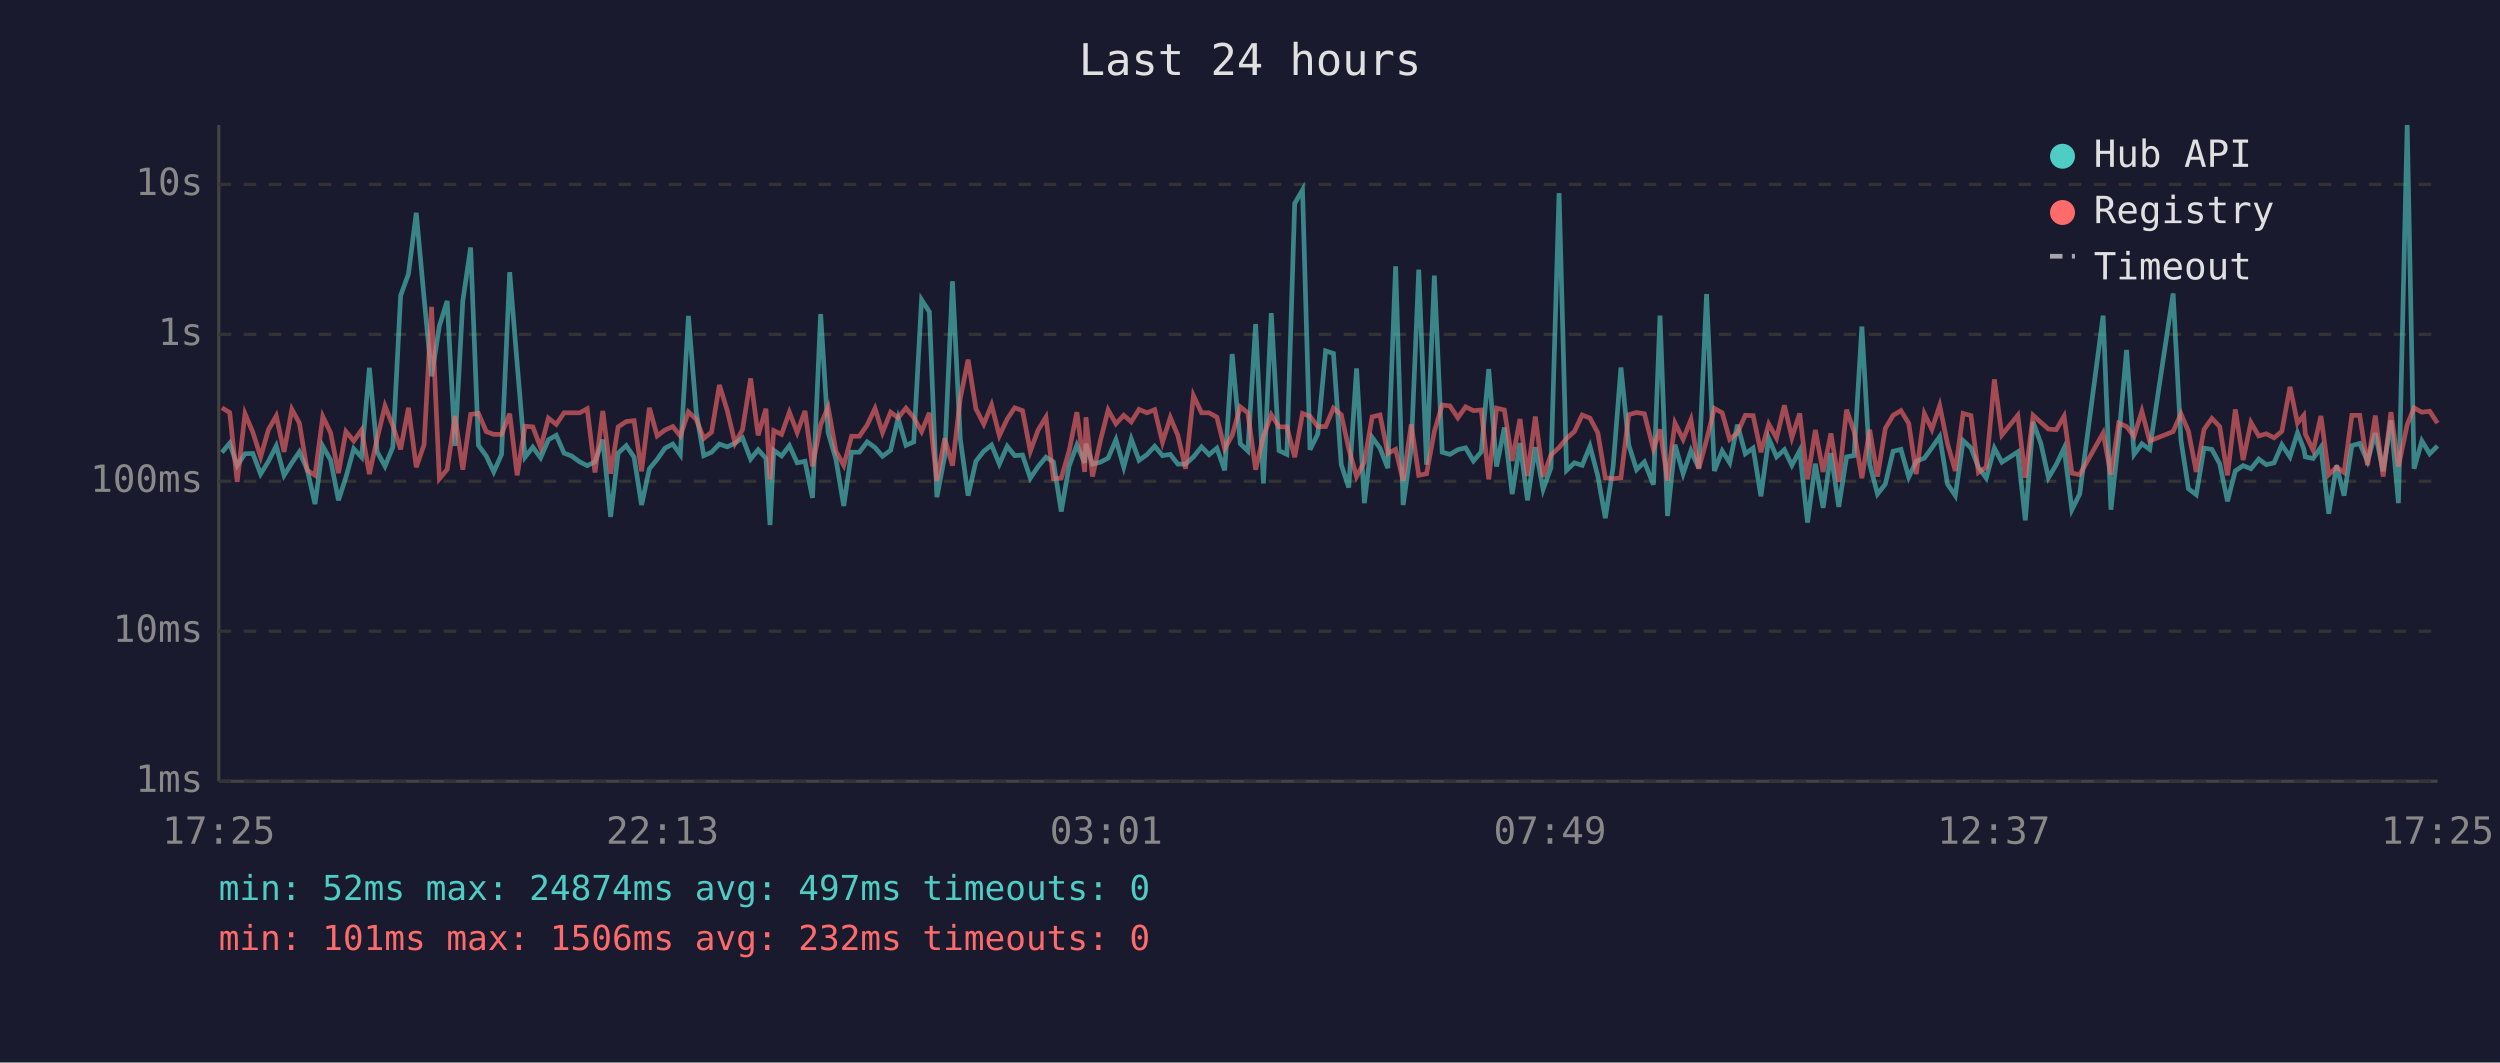
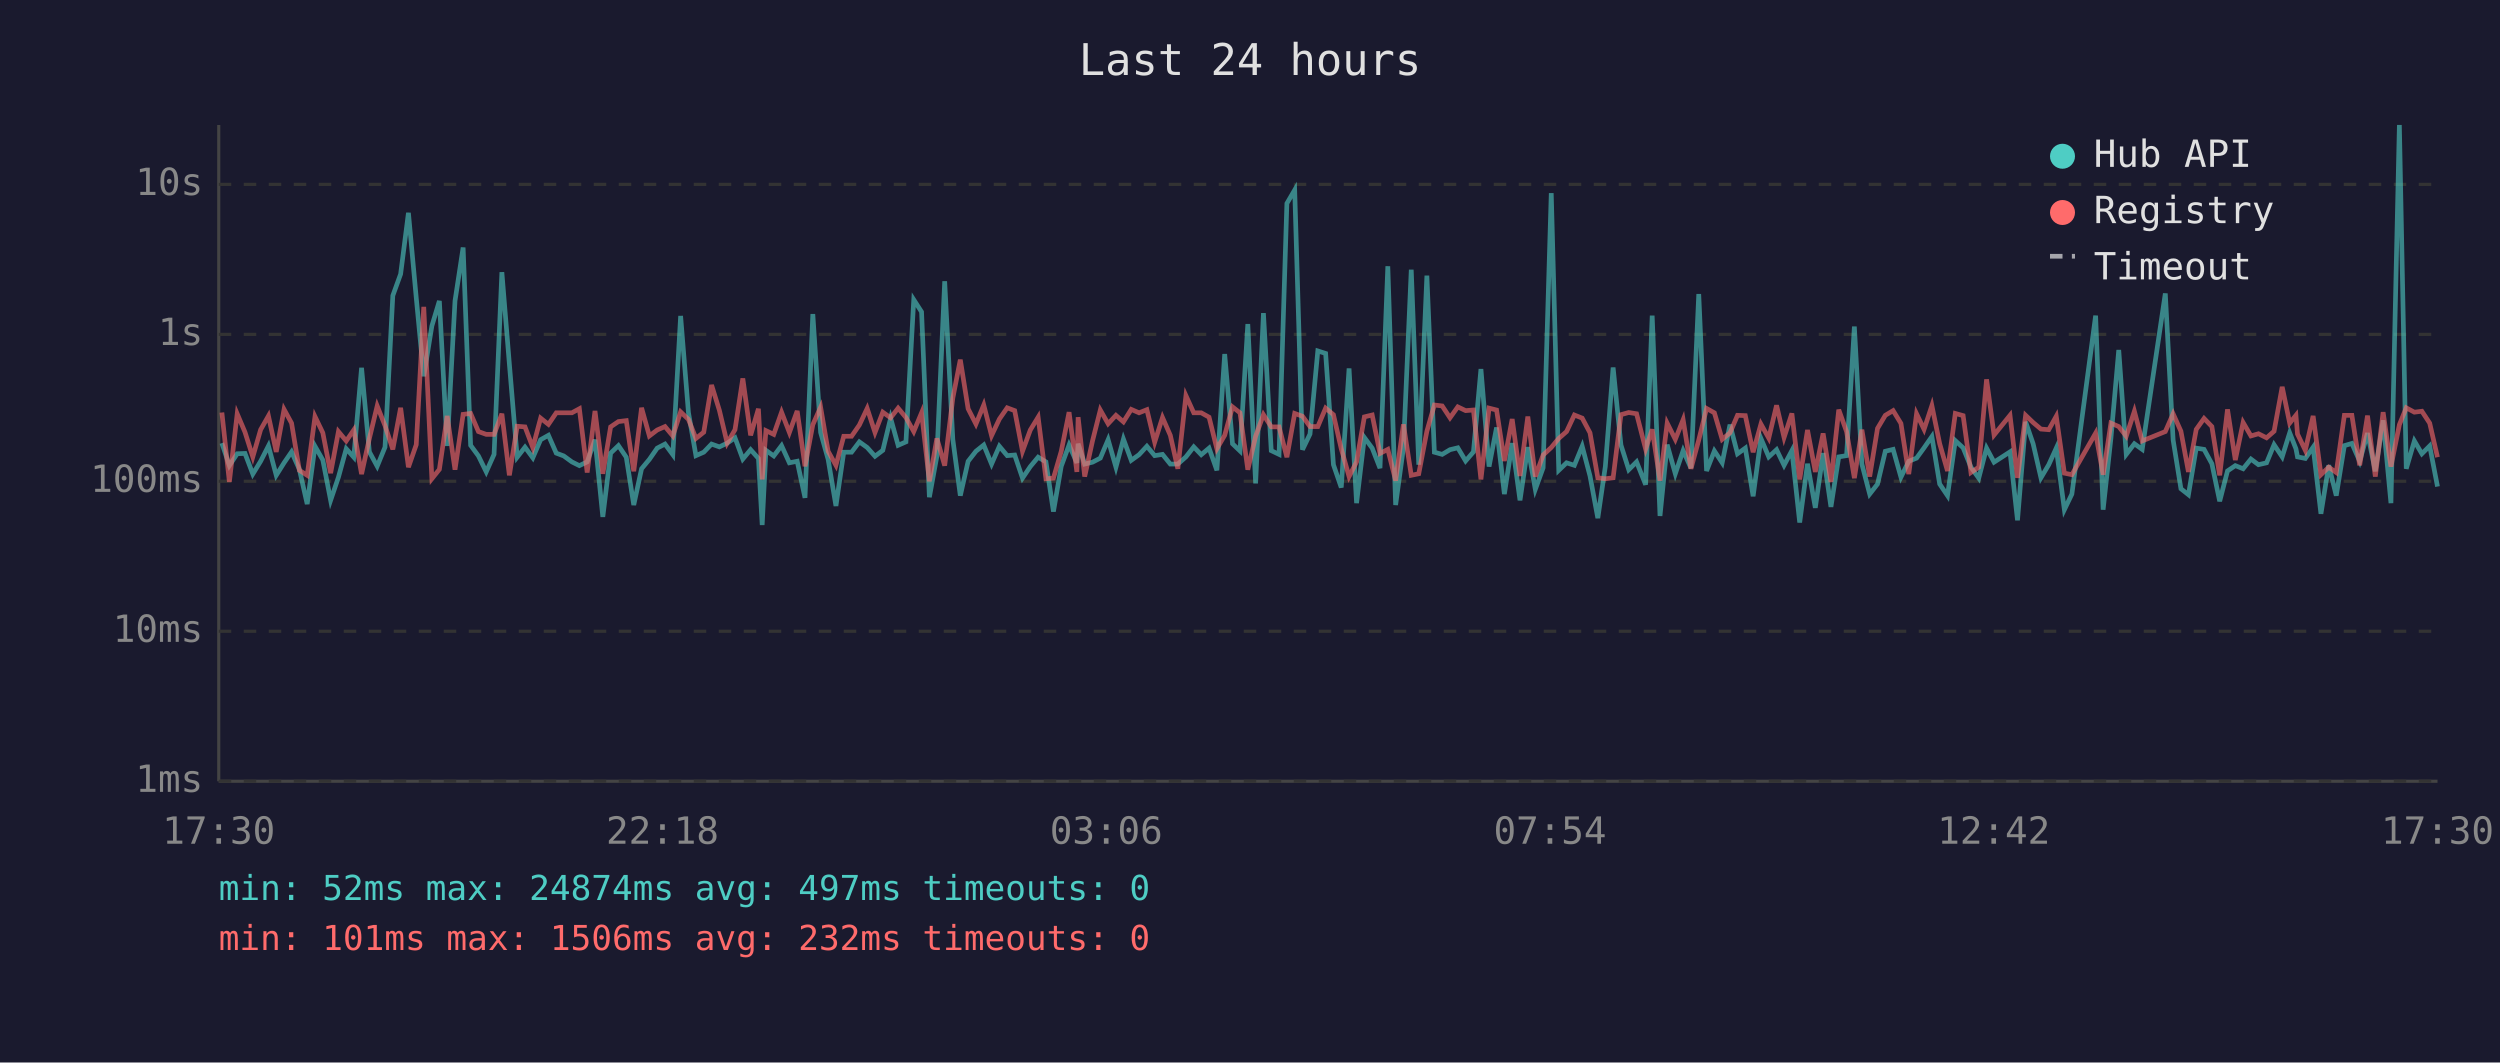
<svg xmlns="http://www.w3.org/2000/svg" viewBox="0 0 800 340" font-family="monospace" font-size="12">
  <rect width="800" height="340" fill="#1a1a2e" />
  <text x="400" y="24" fill="#e0e0e0" font-size="14" text-anchor="middle">Last 24 hours</text>
  <line x1="70" y1="40" x2="70" y2="250" stroke="#444" stroke-width="1" />
  <line x1="70" y1="250" x2="780" y2="250" stroke="#444" stroke-width="1" />
  <line x1="70" y1="250" x2="780" y2="250" stroke="#333" stroke-width="1" stroke-dasharray="4" />
  <text x="65" y="250" fill="#888" text-anchor="end" dominant-baseline="middle">1ms</text>
  <line x1="70" y1="202" x2="780" y2="202" stroke="#333" stroke-width="1" stroke-dasharray="4" />
  <text x="65" y="202" fill="#888" text-anchor="end" dominant-baseline="middle">10ms</text>
  <line x1="70" y1="154" x2="780" y2="154" stroke="#333" stroke-width="1" stroke-dasharray="4" />
  <text x="65" y="154" fill="#888" text-anchor="end" dominant-baseline="middle">100ms</text>
  <line x1="70" y1="107" x2="780" y2="107" stroke="#333" stroke-width="1" stroke-dasharray="4" />
  <text x="65" y="107" fill="#888" text-anchor="end" dominant-baseline="middle">1s</text>
  <line x1="70" y1="59" x2="780" y2="59" stroke="#333" stroke-width="1" stroke-dasharray="4" />
  <text x="65" y="59" fill="#888" text-anchor="end" dominant-baseline="middle">10s</text>
-   <text x="70" y="270" fill="#888" text-anchor="middle">17:25</text>
-   <text x="212" y="270" fill="#888" text-anchor="middle">22:13</text>
-   <text x="354" y="270" fill="#888" text-anchor="middle">03:01</text>
-   <text x="496" y="270" fill="#888" text-anchor="middle">07:49</text>
-   <text x="638" y="270" fill="#888" text-anchor="middle">12:37</text>
-   <text x="780" y="270" fill="#888" text-anchor="middle">17:25</text>
-   <polyline points="71.0,144.8 73.5,141.8 75.9,149.0 78.4,145.2 80.9,145.1 83.4,151.7 85.9,147.6 88.4,142.7 90.9,152.1 93.4,148.1 95.8,144.6 98.3,150.2 100.8,161.3 103.3,142.8 105.8,147.2 108.3,160.1 110.7,152.7 113.2,143.6 115.7,146.3 118.2,117.7 120.7,144.6 123.2,149.2 125.7,143.1 128.2,94.6 130.7,87.7 133.2,68.1 135.7,95.3 138.1,120.4 140.6,104.3 143.1,96.3 145.6,142.7 148.1,96.3 150.6,79.2 153.1,142.5 155.6,145.9 158.0,151.0 160.5,145.4 163.1,87.1 165.5,116.5 168.0,146.3 170.5,143.1 173.0,146.5 175.5,140.7 178.0,139.3 180.5,145.0 182.9,145.9 185.5,147.8 187.9,149.0 190.4,147.8 192.9,140.7 195.4,165.4 197.8,145.0 200.4,142.6 202.9,146.3 205.3,161.6 207.8,150.0 210.3,147.0 212.8,143.4 215.3,142.1 217.7,145.5 220.3,101.1 222.8,132.0 225.2,145.8 227.7,144.7 230.2,142.1 232.7,143.0 235.2,141.8 237.6,140.1 240.2,146.9 242.6,143.9 245.1,146.7 246.4,168.0 247.6,144.1 250.1,145.9 252.6,142.6 255.1,148.1 257.6,147.6 260.0,159.3 262.6,100.5 265.0,138.4 267.5,147.0 270.0,161.9 272.5,144.7 275.0,144.7 277.5,141.4 280.0,143.2 282.4,146.0 285.0,144.1 287.4,133.8 289.9,142.5 292.4,141.4 294.9,95.9 297.4,99.8 299.8,159.1 302.3,146.0 304.8,90.0 307.3,140.6 309.8,158.6 312.3,147.6 314.8,144.4 317.3,142.4 319.8,148.5 322.3,142.8 324.7,145.8 327.2,145.6 329.7,153.0 332.2,149.3 334.7,146.3 337.1,147.8 339.6,163.7 342.1,149.2 344.6,142.4 347.1,148.1 347.5,142.0 349.6,148.5 352.1,147.9 354.6,146.6 357.1,140.7 359.6,149.5 362.0,140.5 364.5,147.3 367.0,145.5 369.5,142.8 372.0,145.8 374.5,145.4 376.9,148.5 379.4,148.5 381.9,146.2 384.5,143.0 386.9,145.5 389.4,143.4 391.9,150.5 394.3,113.3 396.9,142.0 399.3,144.3 401.8,103.7 404.3,154.7 406.8,100.2 409.3,144.2 411.8,145.4 414.3,65.1 416.8,60.8 419.2,143.9 421.7,138.9 424.2,112.3 426.7,113.1 429.2,148.7 431.6,156.0 434.1,117.9 436.6,161.0 439.1,140.0 441.6,143.4 444.1,149.8 446.6,85.2 449.0,161.6 451.6,143.3 454.0,86.3 456.5,148.7 459.0,88.2 461.5,144.7 464.0,145.4 466.5,143.9 469.0,143.3 471.5,147.5 474.0,144.6 476.4,118.1 478.9,149.3 481.4,136.8 483.9,158.1 486.4,141.8 488.8,160.1 491.3,143.1 493.8,156.6 496.3,149.7 498.9,61.8 501.3,150.5 503.8,148.1 506.3,148.9 508.8,142.8 511.3,152.3 513.7,165.8 516.2,149.3 518.7,117.6 521.2,142.4 523.7,150.3 526.2,147.8 529.1,155.1 531.2,101.0 533.6,165.1 536.0,142.3 538.6,151.6 541.1,144.2 543.6,149.8 546.1,94.1 548.6,150.7 551.1,144.3 553.5,148.1 556.0,135.9 558.5,145.2 561.0,143.4 563.5,158.8 566.0,140.3 568.5,146.2 571.0,143.9 573.4,148.9 575.9,144.2 578.4,167.2 580.9,148.4 583.4,162.5 585.9,145.0 588.4,162.2 590.9,146.2 593.3,145.8 595.8,104.5 598.3,148.5 600.8,158.1 603.3,154.9 605.8,144.4 608.3,143.8 610.8,152.7 613.2,147.6 615.8,146.6 618.2,143.3 620.7,139.7 623.2,154.9 625.7,158.6 628.2,141.0 630.7,143.3 633.1,149.5 635.6,153.0 638.2,143.4 640.6,147.9 645.7,144.6 648.1,166.5 650.6,135.0 653.1,142.0 655.5,152.9 658.0,148.7 660.5,143.4 663.0,163.1 665.5,158.1 673.0,101.0 675.5,163.1 678.0,140.2 680.5,112.0 682.9,145.4 685.4,142.0 687.9,143.8 695.4,93.9 697.9,140.8 700.3,156.4 702.8,158.3 705.3,143.4 707.8,143.8 710.3,148.4 712.8,160.4 715.3,150.7 717.8,149.0 720.3,150.0 722.8,146.9 725.2,148.7 727.7,148.1 730.2,142.3 732.8,146.2 735.2,138.5 737.2,143.6 737.7,146.2 740.2,146.7 742.7,143.1 745.2,164.4 747.7,148.9 750.1,158.6 752.6,142.6 755.1,141.9 757.6,147.6 760.1,138.6 762.6,150.8 765.1,134.5 767.5,161.0 770.3,40.0 772.5,150.0 775.0,141.1 777.5,145.2 780.0,142.7" fill="none" stroke="#4ecdc4" stroke-width="1.5" opacity="0.6" />
-   <polyline points="71.0,130.5 73.5,132.0 75.9,154.2 78.4,132.4 80.9,138.3 83.4,146.2 85.9,137.5 88.4,133.1 90.9,144.6 93.4,131.0 95.8,135.4 98.3,150.5 100.8,152.1 103.3,133.3 105.8,138.5 108.3,151.4 110.7,138.1 113.2,141.1 115.7,137.6 118.2,151.7 120.7,140.3 123.2,129.9 125.7,136.2 128.2,143.8 130.7,130.5 133.2,149.5 135.7,142.3 138.1,98.2 140.6,153.2 143.1,150.2 145.6,133.1 148.1,150.3 150.6,132.6 153.1,132.3 155.6,138.1 158.0,139.0 160.5,139.0 163.1,132.4 165.5,152.1 168.0,136.4 170.5,136.6 173.0,143.2 175.5,133.8 178.0,135.8 180.5,132.1 182.9,132.1 185.5,132.1 187.9,130.8 190.4,151.2 192.9,131.5 195.4,151.6 197.8,136.6 200.4,134.9 202.9,134.6 205.3,150.8 207.8,130.5 210.3,139.5 212.8,137.6 215.3,136.5 217.7,139.5 220.3,131.8 222.8,134.2 225.2,140.3 227.7,138.3 230.2,123.2 232.7,131.3 235.2,141.8 237.6,137.5 240.2,121.1 242.6,139.3 245.1,130.8 246.4,153.4 247.6,137.8 250.1,139.0 252.6,131.9 255.1,138.4 257.6,131.5 260.0,149.2 262.6,135.9 265.0,130.3 267.5,144.4 270.0,148.9 272.5,139.6 275.0,139.6 277.5,136.0 280.0,130.7 282.4,138.4 285.0,131.9 287.4,133.7 289.9,130.6 292.4,133.6 294.9,138.1 297.4,132.1 299.8,154.0 302.3,140.3 304.8,149.0 307.3,127.4 309.8,115.1 312.3,130.8 314.8,135.7 317.3,129.6 319.8,139.4 322.3,134.1 324.7,130.5 327.2,131.4 329.7,144.4 332.2,137.6 334.7,133.5 337.1,153.2 339.6,153.0 342.1,144.4 344.6,131.9 347.1,151.0 347.5,133.5 349.6,152.5 352.1,141.1 354.6,131.2 357.1,135.6 359.6,132.9 362.0,135.0 364.5,131.0 367.0,132.1 369.5,131.1 372.0,141.5 374.5,133.6 376.9,139.3 379.4,150.0 381.9,126.6 384.5,132.1 386.9,132.1 389.4,133.5 391.9,143.6 394.3,139.3 396.9,130.2 399.3,132.1 401.8,150.3 404.3,139.6 406.8,132.7 409.3,136.6 411.8,136.6 414.3,146.3 416.8,132.3 419.2,133.2 421.7,136.5 424.2,136.5 426.7,130.6 429.2,132.7 431.6,143.6 434.1,152.5 436.6,147.8 439.1,133.4 441.6,132.8 444.1,145.1 446.6,143.8 449.0,153.8 451.6,135.8 454.0,152.1 456.5,151.6 459.0,138.0 461.5,129.6 464.0,129.9 466.5,133.7 469.0,130.2 471.5,131.4 474.0,131.2 476.4,153.4 478.9,130.6 481.4,131.2 483.9,147.5 486.4,134.1 488.8,152.3 491.3,133.3 493.8,152.5 496.3,145.6 498.9,143.2 501.3,140.3 503.8,138.1 506.3,132.8 508.8,133.8 511.3,138.5 513.7,152.9 516.2,153.2 518.7,152.9 521.2,132.7 523.7,132.0 526.2,132.4 529.1,143.7 531.2,137.4 533.6,153.8 536.0,135.4 538.6,140.6 541.1,134.3 543.6,150.0 546.1,140.8 548.6,130.7 551.1,132.1 553.5,140.6 556.0,138.5 558.5,132.9 561.0,133.0 563.5,144.7 566.0,135.7 568.5,140.2 571.0,129.7 573.4,140.0 575.9,132.3 578.4,153.4 580.9,137.6 583.4,151.0 585.9,138.7 588.4,154.2 590.9,131.1 593.3,138.1 595.8,153.0 598.3,137.5 600.8,152.5 603.3,137.1 605.8,132.9 608.3,131.4 610.8,135.5 613.2,151.7 615.8,132.4 618.2,137.4 620.7,129.8 623.2,142.0 625.7,150.7 628.2,132.3 630.7,133.0 633.1,151.2 635.6,149.5 638.2,121.4 640.6,139.2 645.7,132.9 648.1,152.9 650.6,132.9 653.1,135.2 655.5,137.3 658.0,137.5 660.5,133.2 663.0,151.4 665.5,151.9 673.0,138.6 675.5,151.9 678.0,135.4 680.5,136.5 682.9,139.6 685.4,131.6 687.9,141.1 695.4,138.1 697.9,132.4 700.3,138.0 702.8,151.0 705.3,137.4 707.8,133.9 710.3,136.5 712.8,152.1 715.3,131.0 717.8,147.2 720.3,135.2 722.8,139.5 725.2,138.8 727.7,140.1 730.2,138.0 732.8,123.8 735.2,135.4 737.2,132.9 737.7,138.9 740.2,144.1 742.7,133.1 745.2,151.9 747.7,149.5 750.1,151.2 752.6,132.9 755.1,132.9 757.6,148.9 760.1,133.0 762.6,152.5 765.1,131.9 767.5,149.3 770.3,135.9 772.5,130.5 775.0,131.9 777.5,131.6 780.0,135.4" fill="none" stroke="#ff6b6b" stroke-width="1.5" opacity="0.6" />
+   <text x="70" y="270" fill="#888" text-anchor="middle">17:30</text>
+   <text x="212" y="270" fill="#888" text-anchor="middle">22:18</text>
+   <text x="354" y="270" fill="#888" text-anchor="middle">03:06</text>
+   <text x="496" y="270" fill="#888" text-anchor="middle">07:54</text>
+   <text x="638" y="270" fill="#888" text-anchor="middle">12:42</text>
+   <text x="780" y="270" fill="#888" text-anchor="middle">17:30</text>
+   <polyline points="71.0,141.8 73.4,149.0 75.9,145.2 78.4,145.1 80.9,151.7 83.4,147.6 85.9,142.7 88.4,152.1 90.9,148.1 93.3,144.6 95.8,150.2 98.3,161.3 100.8,142.8 103.3,147.2 105.8,160.1 108.3,152.7 110.8,143.6 113.2,146.3 115.7,117.7 118.2,144.6 120.7,149.2 123.2,143.1 125.7,94.6 128.2,87.7 130.7,68.1 133.2,95.3 135.6,120.4 138.2,104.3 140.6,96.3 143.1,142.7 145.6,96.3 148.2,79.2 150.6,142.5 153.1,145.9 155.6,151.0 158.1,145.4 160.6,87.1 163.0,116.5 165.5,146.3 168.0,143.1 170.5,146.5 173.0,140.7 175.5,139.3 178.0,145.0 180.4,145.9 183.0,147.8 185.4,149.0 187.9,147.8 190.4,140.7 192.9,165.4 195.4,145.0 197.9,142.6 200.4,146.3 202.8,161.6 205.3,150.0 207.8,147.0 210.3,143.4 212.8,142.1 215.3,145.5 217.8,101.1 220.3,132.0 222.7,145.8 225.2,144.7 227.7,142.1 230.2,143.0 232.7,141.8 235.2,140.1 237.7,146.9 240.2,143.9 242.7,146.7 243.9,168.0 245.1,144.1 247.6,145.9 250.1,142.6 252.6,148.1 255.1,147.6 257.6,159.3 260.1,100.5 262.6,138.4 265.0,147.0 267.5,161.9 270.0,144.7 272.5,144.7 275.0,141.4 277.5,143.2 280.0,146.0 282.5,144.1 285.0,133.8 287.4,142.5 289.9,141.4 292.4,95.9 294.9,99.8 297.4,159.1 299.8,146.0 302.3,90.0 304.9,140.6 307.3,158.6 309.8,147.6 312.3,144.4 314.8,142.4 317.3,148.5 319.8,142.8 322.3,145.8 324.7,145.6 327.2,153.0 329.7,149.3 332.2,146.3 334.7,147.8 337.1,163.7 339.6,149.2 342.1,142.4 344.6,148.1 345.0,142.0 347.1,148.5 349.6,147.9 352.1,146.6 354.6,140.7 357.1,149.5 359.5,140.5 362.0,147.3 364.5,145.5 367.0,142.8 369.5,145.8 372.0,145.4 374.5,148.5 376.9,148.5 379.5,146.2 382.0,143.0 384.4,145.5 386.9,143.4 389.4,150.5 391.9,113.3 394.4,142.0 396.8,144.3 399.3,103.7 401.8,154.7 404.3,100.2 406.8,144.2 409.3,145.4 411.8,65.1 414.3,60.8 416.8,143.9 419.2,138.9 421.7,112.3 424.2,113.1 426.7,148.7 429.2,156.0 431.7,117.9 434.1,161.0 436.6,140.0 439.1,143.4 441.6,149.8 444.1,85.2 446.6,161.6 449.1,143.3 451.6,86.3 454.0,148.7 456.6,88.2 459.0,144.7 461.5,145.4 464.0,143.9 466.5,143.3 469.0,147.5 471.5,144.6 473.9,118.1 476.5,149.3 478.9,136.8 481.4,158.1 483.9,141.8 486.4,160.1 488.9,143.1 491.3,156.6 493.8,149.7 496.4,61.8 498.8,150.5 501.3,148.1 503.8,148.9 506.3,142.8 508.8,152.3 511.3,165.8 513.7,149.3 516.2,117.6 518.7,142.4 521.2,150.3 523.7,147.8 526.6,155.1 528.7,101.0 531.2,165.1 533.5,142.3 536.1,151.6 538.6,144.2 541.1,149.8 543.6,94.1 546.1,150.7 548.6,144.3 551.1,148.1 553.6,135.9 556.0,145.2 558.5,143.4 561.0,158.8 563.5,140.3 566.0,146.2 568.5,143.9 570.9,148.9 573.4,144.2 575.9,167.2 578.4,148.4 580.9,162.5 583.4,145.0 585.9,162.2 588.4,146.2 590.9,145.8 593.4,104.5 595.8,148.5 598.3,158.1 600.8,154.9 603.3,144.4 605.8,143.8 608.3,152.7 610.8,147.6 613.3,146.6 615.7,143.3 618.2,139.7 620.7,154.9 623.2,158.6 625.7,141.0 628.2,143.3 630.7,149.5 633.2,153.0 635.7,143.4 638.1,147.9 643.2,144.6 645.6,166.5 648.2,135.0 650.6,142.0 653.1,152.9 655.6,148.7 658.0,143.4 660.6,163.1 663.0,158.1 670.6,101.0 673.0,163.1 675.5,140.2 678.0,112.0 680.4,145.4 683.0,142.0 685.5,143.8 692.9,93.9 695.4,140.8 697.9,156.4 700.3,158.3 702.8,143.4 705.3,143.8 707.8,148.4 710.3,160.4 712.8,150.7 715.3,149.0 717.8,150.0 720.3,146.9 722.7,148.7 725.3,148.1 727.7,142.3 730.3,146.2 732.7,138.5 734.7,143.6 735.2,146.2 737.7,146.7 740.2,143.1 742.7,164.4 745.2,148.9 747.6,158.6 750.2,142.6 752.6,141.9 755.1,147.6 757.6,138.6 760.1,150.8 762.6,134.5 765.1,161.0 767.8,40.0 770.0,150.0 772.6,141.1 775.0,145.2 777.5,142.7 780.0,155.7" fill="none" stroke="#4ecdc4" stroke-width="1.5" opacity="0.6" />
+   <polyline points="71.0,132.0 73.4,154.2 75.9,132.4 78.4,138.3 80.9,146.2 83.4,137.5 85.9,133.1 88.4,144.6 90.9,131.0 93.3,135.4 95.8,150.5 98.3,152.1 100.8,133.3 103.3,138.5 105.8,151.4 108.3,138.1 110.8,141.1 113.2,137.6 115.7,151.7 118.2,140.3 120.7,129.9 123.2,136.2 125.7,143.8 128.2,130.5 130.7,149.5 133.2,142.3 135.6,98.2 138.2,153.2 140.6,150.2 143.1,133.1 145.6,150.3 148.2,132.6 150.6,132.3 153.1,138.1 155.6,139.0 158.1,139.0 160.6,132.4 163.0,152.1 165.5,136.4 168.0,136.6 170.5,143.2 173.0,133.8 175.5,135.8 178.0,132.1 180.4,132.1 183.0,132.1 185.4,130.8 187.9,151.2 190.4,131.5 192.9,151.6 195.4,136.6 197.9,134.9 200.4,134.6 202.8,150.8 205.3,130.5 207.8,139.5 210.3,137.6 212.8,136.5 215.3,139.5 217.8,131.8 220.3,134.2 222.7,140.3 225.2,138.3 227.7,123.2 230.2,131.3 232.7,141.8 235.2,137.5 237.7,121.1 240.2,139.3 242.7,130.8 243.9,153.4 245.1,137.8 247.6,139.0 250.1,131.9 252.6,138.4 255.1,131.5 257.6,149.2 260.1,135.9 262.6,130.3 265.0,144.4 267.5,148.9 270.0,139.6 272.5,139.6 275.0,136.0 277.5,130.7 280.0,138.4 282.5,131.9 285.0,133.7 287.4,130.6 289.9,133.6 292.4,138.1 294.9,132.1 297.4,154.0 299.8,140.3 302.3,149.0 304.9,127.4 307.3,115.1 309.8,130.8 312.3,135.7 314.8,129.6 317.3,139.4 319.8,134.1 322.3,130.5 324.7,131.4 327.2,144.4 329.7,137.6 332.2,133.5 334.7,153.2 337.1,153.0 339.6,144.4 342.1,131.9 344.6,151.0 345.0,133.5 347.1,152.5 349.6,141.1 352.1,131.2 354.6,135.6 357.1,132.9 359.5,135.0 362.0,131.0 364.5,132.1 367.0,131.1 369.5,141.5 372.0,133.6 374.5,139.3 376.9,150.0 379.5,126.6 382.0,132.1 384.4,132.1 386.9,133.5 389.4,143.6 391.9,139.3 394.4,130.2 396.8,132.1 399.3,150.3 401.8,139.6 404.3,132.7 406.8,136.6 409.3,136.6 411.8,146.3 414.3,132.3 416.8,133.2 419.2,136.5 421.7,136.5 424.2,130.6 426.7,132.7 429.2,143.6 431.7,152.5 434.1,147.8 436.6,133.4 439.1,132.8 441.6,145.1 444.1,143.8 446.6,153.8 449.1,135.8 451.6,152.1 454.0,151.6 456.6,138.0 459.0,129.6 461.5,129.9 464.0,133.7 466.5,130.2 469.0,131.4 471.5,131.2 473.9,153.4 476.5,130.6 478.9,131.2 481.4,147.5 483.9,134.1 486.4,152.3 488.9,133.3 491.3,152.5 493.8,145.6 496.4,143.2 498.8,140.3 501.3,138.1 503.8,132.8 506.3,133.8 508.8,138.5 511.3,152.9 513.7,153.2 516.2,152.9 518.7,132.7 521.2,132.0 523.7,132.4 526.6,143.7 528.7,137.4 531.2,153.8 533.5,135.4 536.1,140.6 538.6,134.3 541.1,150.0 543.6,140.8 546.1,130.7 548.6,132.1 551.1,140.6 553.6,138.5 556.0,132.9 558.5,133.0 561.0,144.7 563.5,135.7 566.0,140.2 568.5,129.7 570.9,140.0 573.4,132.3 575.9,153.4 578.4,137.6 580.9,151.0 583.4,138.7 585.9,154.2 588.4,131.1 590.9,138.1 593.4,153.0 595.8,137.5 598.3,152.5 600.8,137.1 603.3,132.9 605.8,131.4 608.3,135.5 610.8,151.7 613.3,132.4 615.7,137.4 618.2,129.8 620.7,142.0 623.2,150.7 625.7,132.3 628.2,133.0 630.7,151.2 633.2,149.5 635.7,121.4 638.1,139.2 643.2,132.9 645.6,152.9 648.2,132.9 650.6,135.2 653.1,137.3 655.6,137.5 658.0,133.2 660.6,151.4 663.0,151.9 670.6,138.6 673.0,151.9 675.5,135.4 678.0,136.5 680.4,139.6 683.0,131.6 685.5,141.1 692.9,138.1 695.4,132.4 697.9,138.0 700.3,151.0 702.8,137.4 705.3,133.9 707.8,136.5 710.3,152.1 712.8,131.0 715.3,147.2 717.8,135.2 720.3,139.5 722.7,138.8 725.3,140.1 727.7,138.0 730.3,123.8 732.7,135.4 734.7,132.9 735.2,138.9 737.7,144.1 740.2,133.1 742.7,151.9 745.2,149.5 747.6,151.2 750.2,132.9 752.6,132.9 755.1,148.9 757.6,133.0 760.1,152.5 762.6,131.9 765.1,149.3 767.8,135.9 770.0,130.5 772.6,131.9 775.0,131.6 777.5,135.4 780.0,146.3" fill="none" stroke="#ff6b6b" stroke-width="1.5" opacity="0.6" />
  <circle cx="660" cy="50" r="4" fill="#4ecdc4" />
  <text x="670" y="50" fill="#e0e0e0" dominant-baseline="middle">Hub API</text>
  <circle cx="660" cy="68" r="4" fill="#ff6b6b" />
  <text x="670" y="68" fill="#e0e0e0" dominant-baseline="middle">Registry</text>
  <line x1="656" y1="82" x2="664" y2="82" stroke="#e0e0e0" stroke-width="1.5" stroke-dasharray="4,3" opacity="0.7" />
  <text x="670" y="86" fill="#e0e0e0" dominant-baseline="middle">Timeout</text>
  <text x="70" y="288" fill="#4ecdc4" font-size="11">min: 52ms  max: 24874ms  avg: 497ms  timeouts: 0</text>
  <text x="70" y="304" fill="#ff6b6b" font-size="11">min: 101ms  max: 1506ms  avg: 232ms  timeouts: 0</text>
</svg>
